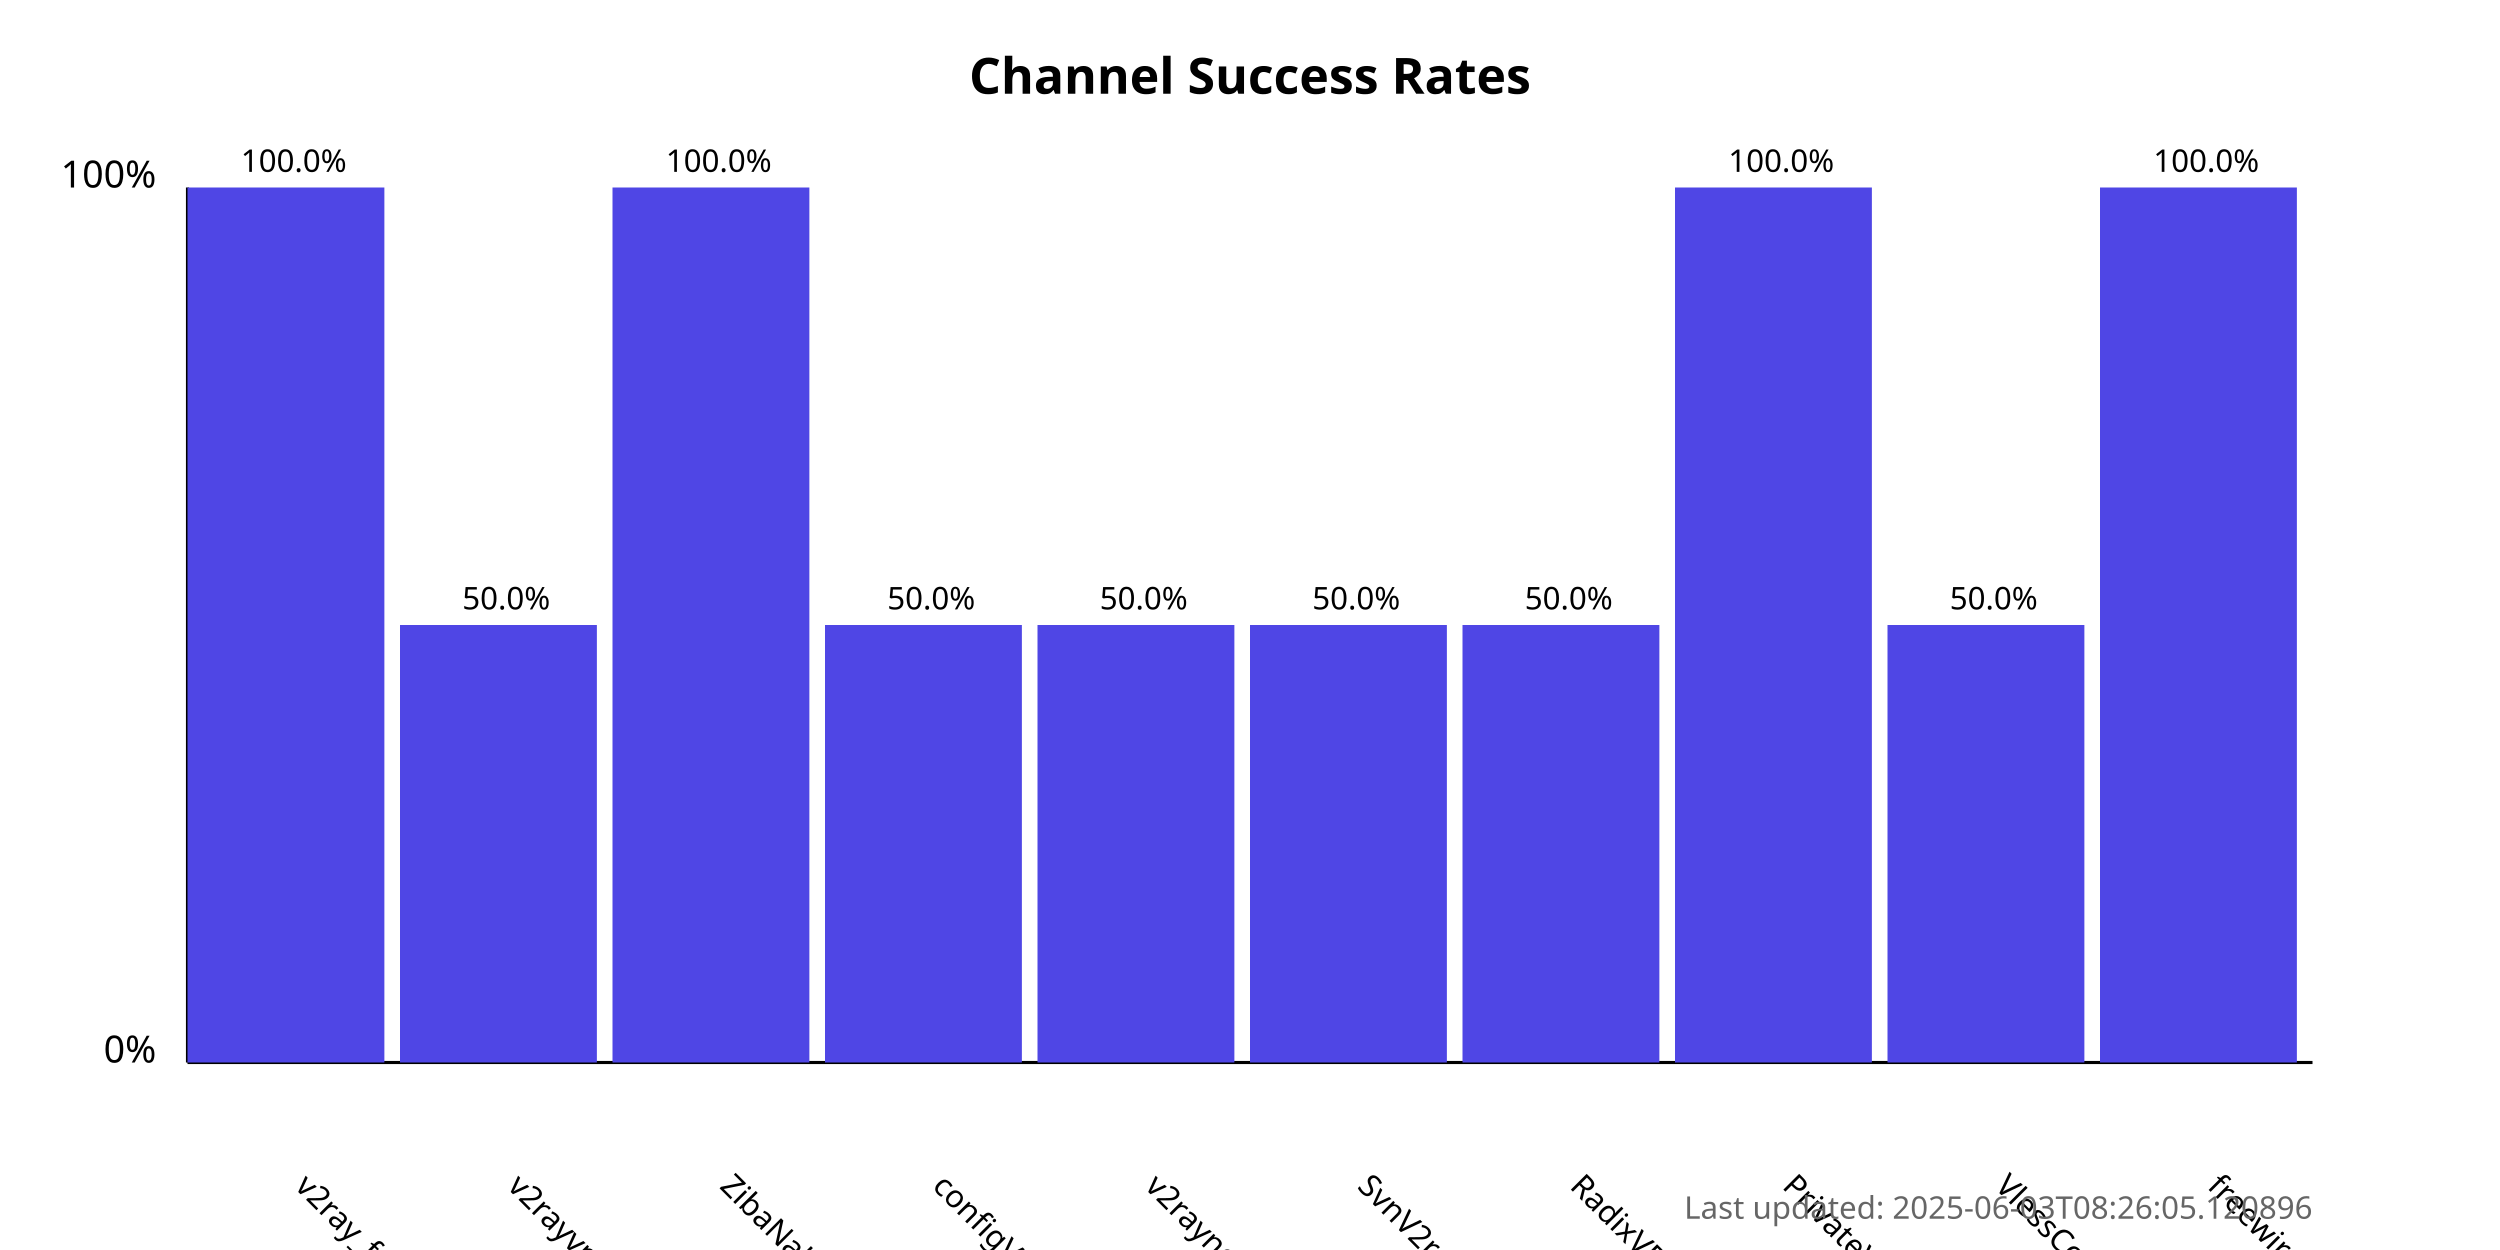
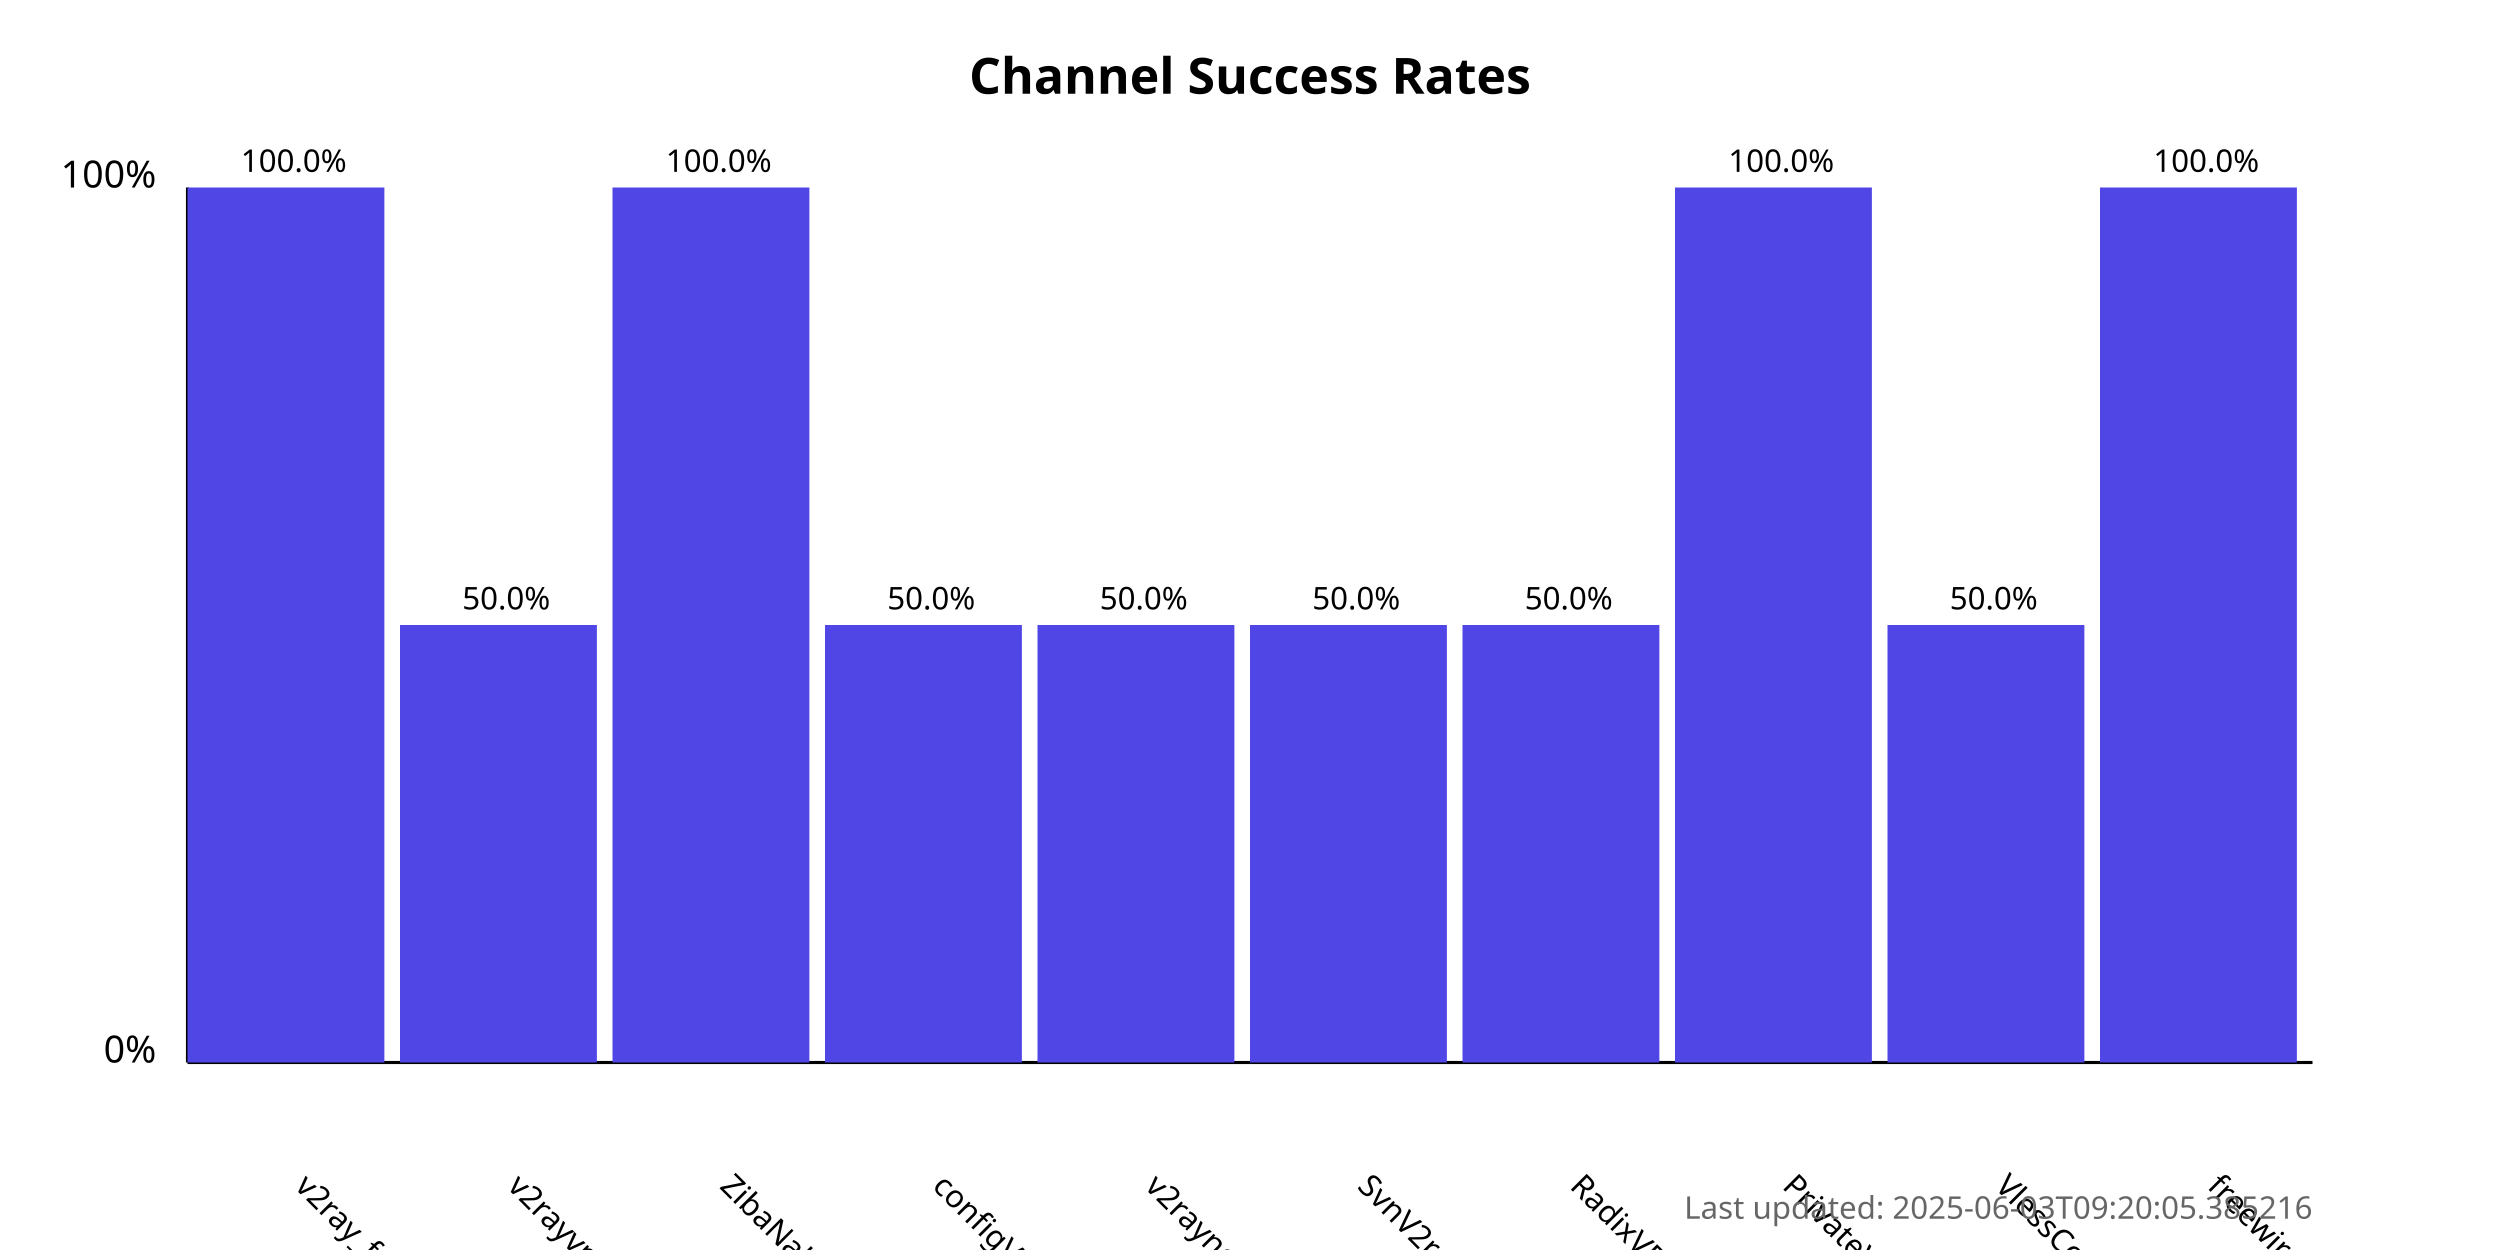
<svg xmlns="http://www.w3.org/2000/svg" width="800" height="400">
  <style>
            .chart-title { font: bold 16px sans-serif; }
            .axis-label { font: 12px sans-serif; }
            .tick-label { font: 10px sans-serif; }
            .bar { fill: #4f46e5; }
            .bar:hover { fill: #6366f1; }
            .timestamp { font: 10px sans-serif; fill: #666; }
        </style>
  <text x="400.0" y="30" text-anchor="middle" class="chart-title">
            Channel Success Rates
        </text>
  <line x1="60" y1="340" x2="60" y2="60" stroke="black" stroke-width="1" />
  <line x1="60" y1="340" x2="740" y2="340" stroke="black" stroke-width="1" />
  <text x="50" y="340" text-anchor="end" class="axis-label">0%</text>
  <text x="50" y="60" text-anchor="end" class="axis-label">100%</text>
  <g>
    <rect x="60" y="60.0" width="63.0" height="280.0" class="bar" />
    <text x="94.0" y="380" transform="rotate(45, 94.0, 380)" text-anchor="start" class="tick-label">
                v2ray_free_conf
            </text>
    <text x="94.0" y="55.0" text-anchor="middle" class="tick-label">
                100.0%
            </text>
  </g>
  <g>
    <rect x="128.0" y="200.0" width="63.0" height="140.0" class="bar" />
    <text x="162.0" y="380" transform="rotate(45, 162.0, 380)" text-anchor="start" class="tick-label">
                v2rayvpno
            </text>
    <text x="162.0" y="195.0" text-anchor="middle" class="tick-label">
                50.0%
            </text>
  </g>
  <g>
    <rect x="196.0" y="60.0" width="63.0" height="280.0" class="bar" />
    <text x="230.0" y="380" transform="rotate(45, 230.0, 380)" text-anchor="start" class="tick-label">
                ZibaNabz
            </text>
    <text x="230.0" y="55.0" text-anchor="middle" class="tick-label">
                100.0%
            </text>
  </g>
  <g>
    <rect x="264.0" y="200.0" width="63.0" height="140.0" class="bar" />
    <text x="298.0" y="380" transform="rotate(45, 298.0, 380)" text-anchor="start" class="tick-label">
                configV2rayForFree
            </text>
    <text x="298.0" y="195.0" text-anchor="middle" class="tick-label">
                50.0%
            </text>
  </g>
  <g>
    <rect x="332.0" y="200.0" width="63.0" height="140.0" class="bar" />
    <text x="366.0" y="380" transform="rotate(45, 366.0, 380)" text-anchor="start" class="tick-label">
                v2rayngvpn
            </text>
    <text x="366.0" y="195.0" text-anchor="middle" class="tick-label">
                50.0%
            </text>
  </g>
  <g>
    <rect x="400.0" y="200.0" width="63.0" height="140.0" class="bar" />
    <text x="434.0" y="380" transform="rotate(45, 434.0, 380)" text-anchor="start" class="tick-label">
                SvnV2ray
            </text>
    <text x="434.0" y="195.0" text-anchor="middle" class="tick-label">
                50.0%
            </text>
  </g>
  <g>
    <rect x="468.0" y="200.0" width="63.0" height="140.0" class="bar" />
    <text x="502.0" y="380" transform="rotate(45, 502.0, 380)" text-anchor="start" class="tick-label">
                RadixVPN
            </text>
    <text x="502.0" y="195.0" text-anchor="middle" class="tick-label">
                50.0%
            </text>
  </g>
  <g>
    <rect x="536.0" y="60.0" width="63.0" height="280.0" class="bar" />
    <text x="570.0" y="380" transform="rotate(45, 570.0, 380)" text-anchor="start" class="tick-label">
                PrivateVPNs
            </text>
    <text x="570.0" y="55.0" text-anchor="middle" class="tick-label">
                100.0%
            </text>
  </g>
  <g>
    <rect x="604.0" y="200.0" width="63.0" height="140.0" class="bar" />
    <text x="638.0" y="380" transform="rotate(45, 638.0, 380)" text-anchor="start" class="tick-label">
                VlessConfig
            </text>
    <text x="638.0" y="195.0" text-anchor="middle" class="tick-label">
                50.0%
            </text>
  </g>
  <g>
    <rect x="672.0" y="60.0" width="63.0" height="280.0" class="bar" />
    <text x="706.0" y="380" transform="rotate(45, 706.0, 380)" text-anchor="start" class="tick-label">
                freewireguard
            </text>
    <text x="706.0" y="55.0" text-anchor="middle" class="tick-label">
                100.0%
            </text>
  </g>
  <text x="740" y="390" text-anchor="end" class="timestamp">
-             Last updated: 2025-06-03T08:26:05.120896
+             Last updated: 2025-06-03T09:20:05.385216
        </text>
</svg>
